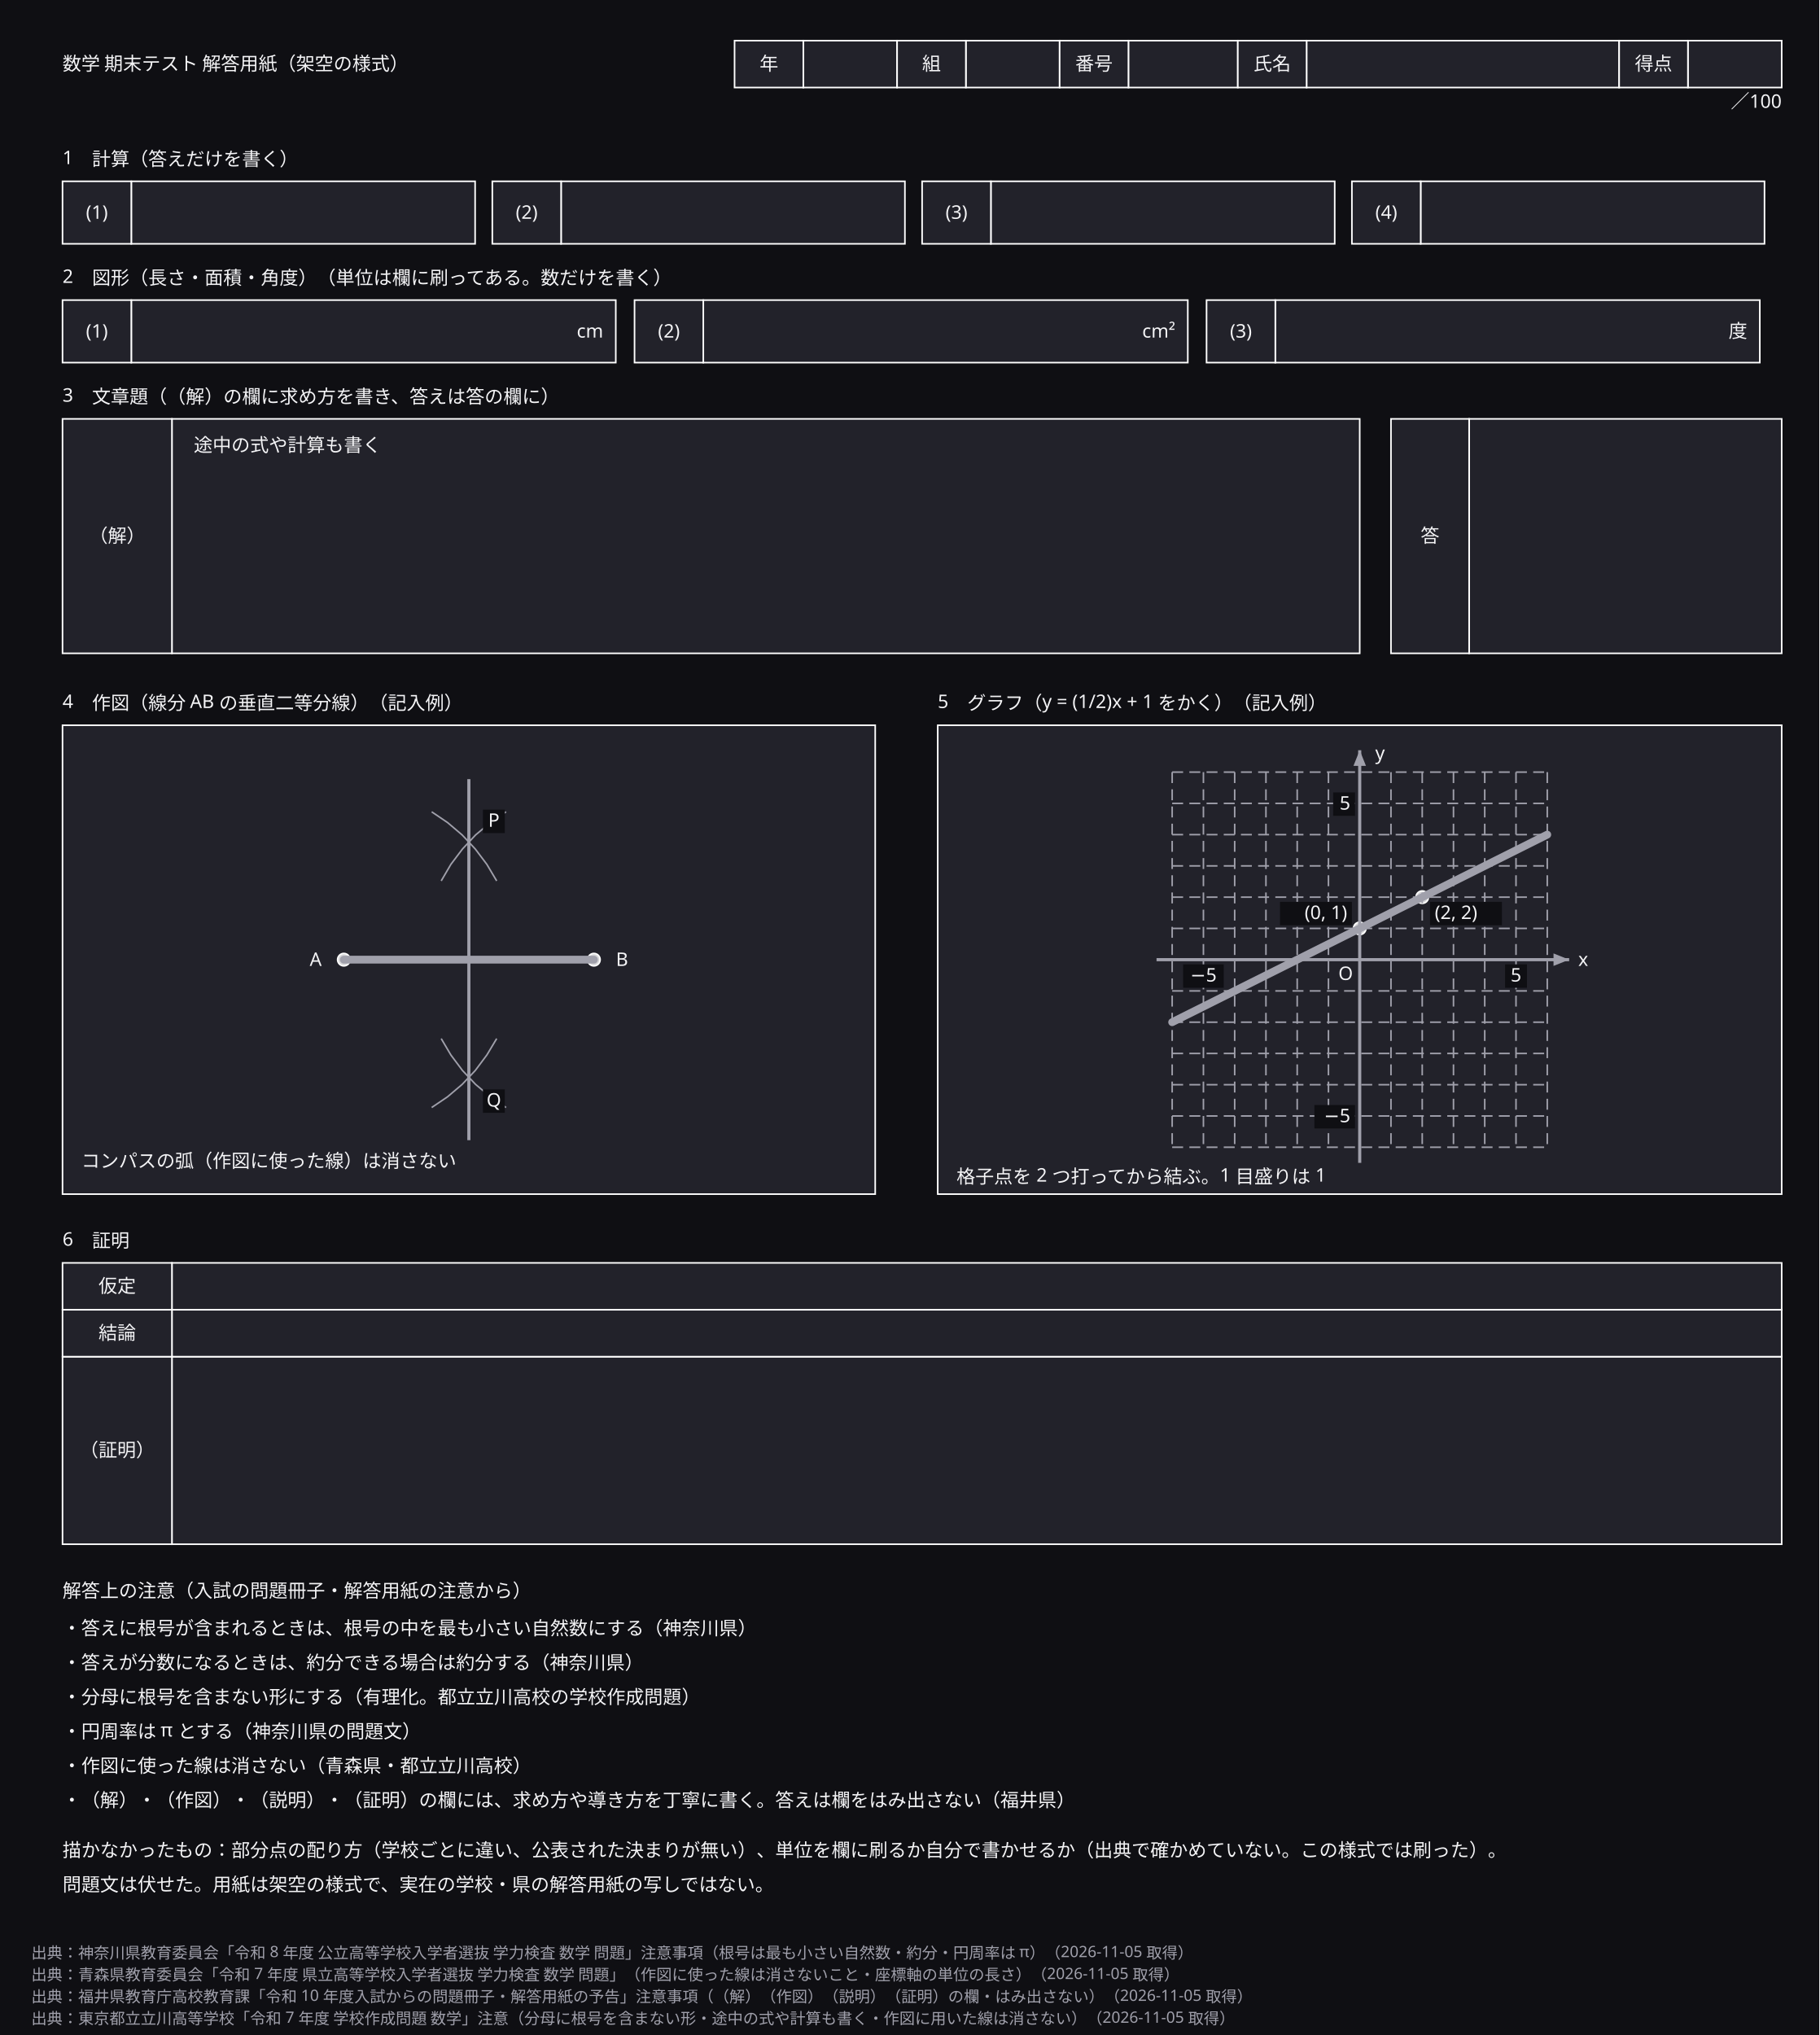
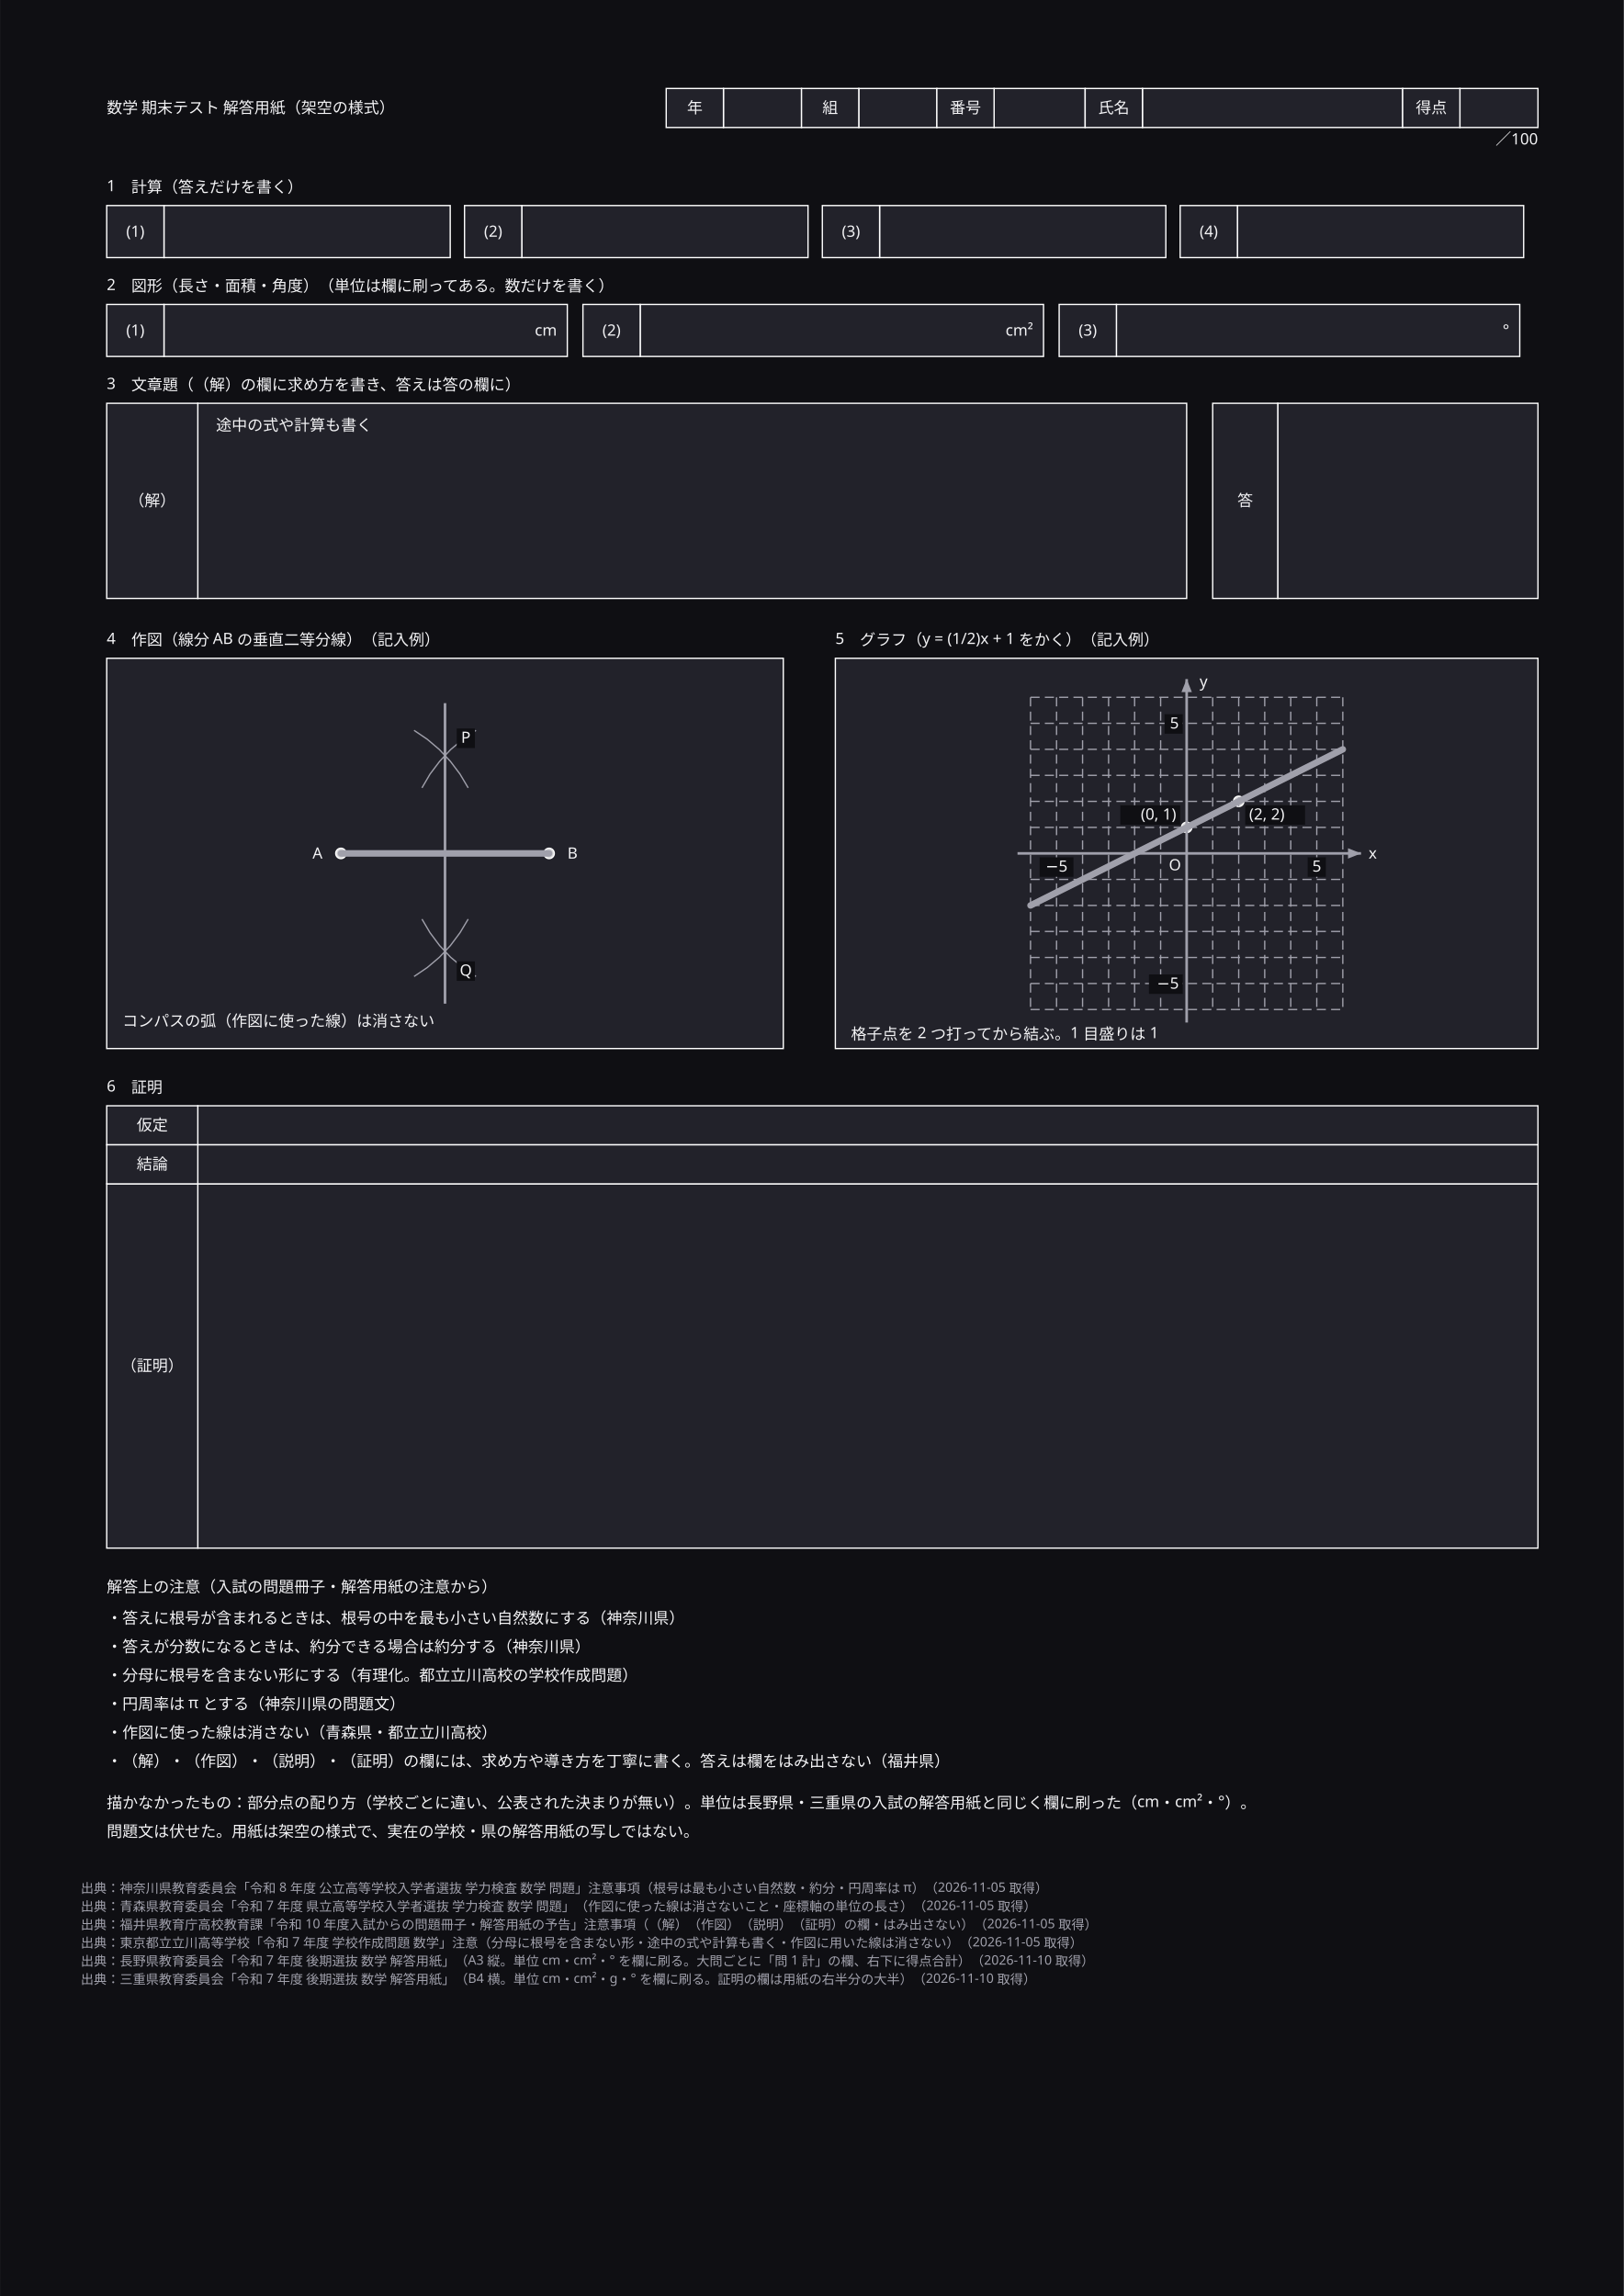
- <svg xmlns="http://www.w3.org/2000/svg" width="1164" height="1302" viewBox="0 0 1164 1302" role="img" aria-labelledby="zumen-title-e97b92ca">
+ <svg xmlns="http://www.w3.org/2000/svg" width="297mm" height="420mm" viewBox="-42 -42 1248 1764.9" data-paper-size="A3" data-paper-orient="portrait" role="img" aria-labelledby="zumen-title-e97b92ca">
  <defs>
    <marker id="arrow" viewBox="0 0 10 10" refX="9" refY="5" markerWidth="6" markerHeight="6" orient="auto">
      <path d="M 0 0 L 10 5 L 0 10 z" fill="#a0a0ab" />
    </marker>
  </defs>
-   <rect data-paper="1" x="0" y="0" width="1164" height="1302" fill="#0f0f13" />
+   <rect data-paper="1" x="-42" y="-42" width="1248" height="1764.9" fill="#0f0f13" />
+   <g data-node="s6_v3" data-pinned="false" data-shape="rect">
+     <rect x="110" y="868" width="1030" height="280" fill="#22222a" stroke="#ffffff" stroke-width="1" />
+   </g>
  <g data-node="s5_box" data-pinned="false" data-shape="rect">
    <rect x="600" y="464" width="540" height="300" fill="#22222a" stroke="#ffffff" stroke-width="1" />
  </g>
  <g data-node="s4_box" data-pinned="false" data-shape="rect">
    <rect x="40" y="464" width="520" height="300" fill="#22222a" stroke="#ffffff" stroke-width="1" />
  </g>
-   <g data-node="s6_v3" data-pinned="false" data-shape="rect">
-     <rect x="110" y="868" width="1030" height="120" fill="#22222a" stroke="#ffffff" stroke-width="1" />
-   </g>
  <g data-node="s3_v" data-pinned="false" data-shape="rect">
    <rect x="110" y="268" width="760" height="150" fill="#22222a" stroke="#ffffff" stroke-width="1" />
  </g>
  <g data-node="s6_v1" data-pinned="false" data-shape="rect">
    <rect x="110" y="808" width="1030" height="30" fill="#22222a" stroke="#ffffff" stroke-width="1" />
  </g>
  <g data-node="s6_v2" data-pinned="false" data-shape="rect">
    <rect x="110" y="838" width="1030" height="30" fill="#22222a" stroke="#ffffff" stroke-width="1" />
  </g>
  <g data-node="s3_av" data-pinned="false" data-shape="rect">
    <rect x="940" y="268" width="200" height="150" fill="#22222a" stroke="#ffffff" stroke-width="1" />
+   </g>
+   <g data-node="s6_k3" data-pinned="false" data-shape="rect">
+     <rect x="40" y="868" width="70" height="280" fill="#22222a" stroke="#ffffff" stroke-width="1" />
  </g>
  <g data-node="n0" data-pinned="false" data-shape="rect" />
  <g data-node="n1" data-pinned="false" data-shape="rect" />
  <g data-node="n2" data-pinned="false" data-shape="rect" />
  <g data-node="n3" data-pinned="false" data-shape="rect" />
  <g data-node="n4" data-pinned="false" data-shape="rect" />
  <g data-node="n5" data-pinned="false" data-shape="rect" />
  <g data-node="nodraw" data-pinned="false" data-shape="rect" />
  <g data-node="nodraw2" data-pinned="false" data-shape="rect" />
  <g data-node="s3" data-pinned="false" data-shape="rect" />
  <g data-node="s2_a0" data-pinned="false" data-shape="rect">
    <rect x="84" y="192" width="310" height="40" fill="#22222a" stroke="#ffffff" stroke-width="1" />
  </g>
  <g data-node="s2_a1" data-pinned="false" data-shape="rect">
    <rect x="450" y="192" width="310" height="40" fill="#22222a" stroke="#ffffff" stroke-width="1" />
  </g>
  <g data-node="s2_a2" data-pinned="false" data-shape="rect">
    <rect x="816" y="192" width="310" height="40" fill="#22222a" stroke="#ffffff" stroke-width="1" />
  </g>
  <g data-node="nh" data-pinned="false" data-shape="rect" />
  <g data-node="s2" data-pinned="false" data-shape="rect" />
  <g data-node="s3_k" data-pinned="false" data-shape="rect">
    <rect x="40" y="268" width="70" height="150" fill="#22222a" stroke="#ffffff" stroke-width="1" />
  </g>
  <g data-node="s4" data-pinned="false" data-shape="rect" />
  <g data-node="s5" data-pinned="false" data-shape="rect" />
  <g data-node="title" data-pinned="false" data-shape="rect" />
  <g data-node="s1_a0" data-pinned="false" data-shape="rect">
    <rect x="84" y="116" width="220" height="40" fill="#22222a" stroke="#ffffff" stroke-width="1" />
  </g>
  <g data-node="s1_a1" data-pinned="false" data-shape="rect">
    <rect x="359" y="116" width="220" height="40" fill="#22222a" stroke="#ffffff" stroke-width="1" />
  </g>
  <g data-node="s1_a2" data-pinned="false" data-shape="rect">
    <rect x="634" y="116" width="220" height="40" fill="#22222a" stroke="#ffffff" stroke-width="1" />
  </g>
  <g data-node="s1_a3" data-pinned="false" data-shape="rect">
    <rect x="909" y="116" width="220" height="40" fill="#22222a" stroke="#ffffff" stroke-width="1" />
-   </g>
-   <g data-node="s6_k3" data-pinned="false" data-shape="rect">
-     <rect x="40" y="868" width="70" height="120" fill="#22222a" stroke="#ffffff" stroke-width="1" />
  </g>
  <g data-node="s3_ph" data-pinned="false" data-shape="rect" />
  <g data-node="s3_ak" data-pinned="false" data-shape="rect">
    <rect x="890" y="268" width="50" height="150" fill="#22222a" stroke="#ffffff" stroke-width="1" />
  </g>
  <g data-node="s1" data-pinned="false" data-shape="rect" />
  <g data-node="hv_氏名" data-pinned="false" data-shape="rect">
    <rect x="836" y="26" width="200" height="30" fill="#22222a" stroke="#ffffff" stroke-width="1" />
  </g>
  <g data-node="s4n1" data-pinned="false" data-shape="rect" />
  <g data-node="s5n1" data-pinned="false" data-shape="rect" />
  <g data-node="s6" data-pinned="false" data-shape="rect" />
  <g data-node="hv_番号" data-pinned="false" data-shape="rect">
    <rect x="722" y="26" width="70" height="30" fill="#22222a" stroke="#ffffff" stroke-width="1" />
  </g>
  <g data-node="s6_k1" data-pinned="false" data-shape="rect">
    <rect x="40" y="808" width="70" height="30" fill="#22222a" stroke="#ffffff" stroke-width="1" />
  </g>
  <g data-node="s6_k2" data-pinned="false" data-shape="rect">
    <rect x="40" y="838" width="70" height="30" fill="#22222a" stroke="#ffffff" stroke-width="1" />
  </g>
  <g data-node="hv_年" data-pinned="false" data-shape="rect">
    <rect x="514" y="26" width="60" height="30" fill="#22222a" stroke="#ffffff" stroke-width="1" />
  </g>
  <g data-node="hv_組" data-pinned="false" data-shape="rect">
    <rect x="618" y="26" width="60" height="30" fill="#22222a" stroke="#ffffff" stroke-width="1" />
  </g>
  <g data-node="score_v" data-pinned="false" data-shape="rect">
    <rect x="1080" y="26" width="60" height="30" fill="#22222a" stroke="#ffffff" stroke-width="1" />
  </g>
  <g data-node="s1_n0" data-pinned="false" data-shape="rect">
    <rect x="40" y="116" width="44" height="40" fill="#22222a" stroke="#ffffff" stroke-width="1" />
  </g>
  <g data-node="s1_n1" data-pinned="false" data-shape="rect">
    <rect x="315" y="116" width="44" height="40" fill="#22222a" stroke="#ffffff" stroke-width="1" />
  </g>
  <g data-node="s1_n2" data-pinned="false" data-shape="rect">
    <rect x="590" y="116" width="44" height="40" fill="#22222a" stroke="#ffffff" stroke-width="1" />
  </g>
  <g data-node="s1_n3" data-pinned="false" data-shape="rect">
    <rect x="865" y="116" width="44" height="40" fill="#22222a" stroke="#ffffff" stroke-width="1" />
  </g>
  <g data-node="s2_n0" data-pinned="false" data-shape="rect">
    <rect x="40" y="192" width="44" height="40" fill="#22222a" stroke="#ffffff" stroke-width="1" />
  </g>
  <g data-node="s2_n1" data-pinned="false" data-shape="rect">
    <rect x="406" y="192" width="44" height="40" fill="#22222a" stroke="#ffffff" stroke-width="1" />
  </g>
  <g data-node="s2_n2" data-pinned="false" data-shape="rect">
    <rect x="772" y="192" width="44" height="40" fill="#22222a" stroke="#ffffff" stroke-width="1" />
  </g>
  <g data-node="hk_年" data-pinned="false" data-shape="rect">
    <rect x="470" y="26" width="44" height="30" fill="#22222a" stroke="#ffffff" stroke-width="1" />
  </g>
  <g data-node="hk_組" data-pinned="false" data-shape="rect">
    <rect x="574" y="26" width="44" height="30" fill="#22222a" stroke="#ffffff" stroke-width="1" />
  </g>
  <g data-node="hk_番号" data-pinned="false" data-shape="rect">
    <rect x="678" y="26" width="44" height="30" fill="#22222a" stroke="#ffffff" stroke-width="1" />
  </g>
  <g data-node="hk_氏名" data-pinned="false" data-shape="rect">
    <rect x="792" y="26" width="44" height="30" fill="#22222a" stroke="#ffffff" stroke-width="1" />
  </g>
  <g data-node="score_k" data-pinned="false" data-shape="rect">
    <rect x="1036" y="26" width="44" height="30" fill="#22222a" stroke="#ffffff" stroke-width="1" />
  </g>
  <g data-node="scorenote" data-pinned="false" data-shape="rect" />
  <g data-node="s2_u0" data-pinned="false" data-shape="rect" />
  <g data-node="s2_u1" data-pinned="false" data-shape="rect" />
  <g data-node="s2_u2" data-pinned="false" data-shape="rect" />
  <g data-node="gpa_l" data-pinned="false" data-shape="rect" />
  <g data-node="gpb_l" data-pinned="false" data-shape="rect" />
  <g data-node="txm5" data-pinned="false" data-shape="rect" />
  <g data-node="ty5" data-pinned="false" data-shape="rect" />
  <g data-node="tx5" data-pinned="false" data-shape="rect" />
  <g data-node="tym5" data-pinned="false" data-shape="rect" />
  <g data-node="lA" data-pinned="false" data-shape="rect" />
  <g data-node="lB" data-pinned="false" data-shape="rect" />
  <g data-node="lP" data-pinned="false" data-shape="rect" />
  <g data-node="lQ" data-pinned="false" data-shape="rect" />
  <g data-node="lx" data-pinned="false" data-shape="rect" />
  <g data-node="ly" data-pinned="false" data-shape="rect" />
  <g data-node="lO" data-pinned="false" data-shape="rect" />
  <g data-node="pA" data-pinned="false" data-shape="rect">
    <circle cx="220" cy="614" r="4" fill="#22222a" stroke="#ffffff" stroke-width="1" />
    <circle cx="220" cy="614" r="4" fill="#ffffff" fill-opacity="0.82" />
  </g>
  <g data-node="pB" data-pinned="false" data-shape="rect">
    <circle cx="380" cy="614" r="4" fill="#22222a" stroke="#ffffff" stroke-width="1" />
    <circle cx="380" cy="614" r="4" fill="#ffffff" fill-opacity="0.82" />
  </g>
  <g data-node="gpa" data-pinned="false" data-shape="rect">
    <circle cx="870" cy="594" r="4" fill="#22222a" stroke="#ffffff" stroke-width="1" />
    <circle cx="870" cy="594" r="4" fill="#ffffff" fill-opacity="0.82" />
  </g>
  <g data-node="gpb" data-pinned="false" data-shape="rect">
    <circle cx="910" cy="574" r="4" fill="#22222a" stroke="#ffffff" stroke-width="1" />
    <circle cx="910" cy="574" r="4" fill="#ffffff" fill-opacity="0.82" />
  </g>
  <g data-edge="ab" data-pinned="false">
    <path d="M 220 614 L 380 614" fill="none" stroke="#a0a0ab" stroke-width="5" stroke-linejoin="round" stroke-linecap="round" />
  </g>
  <g data-edge="arcA1" data-pinned="false">
    <path d="M 276.2 519.4 L 286.4 526.3 L 295.7 534.2 L 304.1 543.2 L 311.5 553 L 317.8 563.6" fill="none" stroke="#a0a0ab" stroke-width="1" />
  </g>
  <g data-edge="arcA2" data-pinned="false">
    <path d="M 317.8 664.5 L 311.5 675 L 304.1 684.9 L 295.7 693.8 L 286.4 701.7 L 276.2 708.6" fill="none" stroke="#a0a0ab" stroke-width="1" />
  </g>
  <g data-edge="arcB1" data-pinned="false">
    <path d="M 282.3 563.6 L 288.5 553 L 295.9 543.2 L 304.3 534.2 L 313.7 526.3 L 323.8 519.4" fill="none" stroke="#a0a0ab" stroke-width="1" />
  </g>
  <g data-edge="arcB2" data-pinned="false">
    <path d="M 323.8 708.6 L 313.7 701.7 L 304.3 693.8 L 295.9 684.9 L 288.5 675 L 282.3 664.5" fill="none" stroke="#a0a0ab" stroke-width="1" />
  </g>
  <g data-edge="bisector" data-pinned="false">
    <path d="M 300 498.5 L 300 729.5" fill="none" stroke="#a0a0ab" stroke-width="2" />
  </g>
  <g data-edge="gv0" data-pinned="false">
    <path d="M 750 494 L 750 734" fill="none" stroke="#a0a0ab" stroke-width="1" stroke-dasharray="7 4" />
  </g>
  <g data-edge="gh0" data-pinned="false">
    <path d="M 750 494 L 990 494" fill="none" stroke="#a0a0ab" stroke-width="1" stroke-dasharray="7 4" />
  </g>
  <g data-edge="gv1" data-pinned="false">
    <path d="M 770 494 L 770 734" fill="none" stroke="#a0a0ab" stroke-width="1" stroke-dasharray="7 4" />
  </g>
  <g data-edge="gh1" data-pinned="false">
    <path d="M 750 514 L 990 514" fill="none" stroke="#a0a0ab" stroke-width="1" stroke-dasharray="7 4" />
  </g>
  <g data-edge="gv2" data-pinned="false">
    <path d="M 790 494 L 790 734" fill="none" stroke="#a0a0ab" stroke-width="1" stroke-dasharray="7 4" />
  </g>
  <g data-edge="gh2" data-pinned="false">
    <path d="M 750 534 L 990 534" fill="none" stroke="#a0a0ab" stroke-width="1" stroke-dasharray="7 4" />
  </g>
  <g data-edge="gv3" data-pinned="false">
    <path d="M 810 494 L 810 734" fill="none" stroke="#a0a0ab" stroke-width="1" stroke-dasharray="7 4" />
  </g>
  <g data-edge="gh3" data-pinned="false">
    <path d="M 750 554 L 990 554" fill="none" stroke="#a0a0ab" stroke-width="1" stroke-dasharray="7 4" />
  </g>
  <g data-edge="gv4" data-pinned="false">
    <path d="M 830 494 L 830 734" fill="none" stroke="#a0a0ab" stroke-width="1" stroke-dasharray="7 4" />
  </g>
  <g data-edge="gh4" data-pinned="false">
    <path d="M 750 574 L 990 574" fill="none" stroke="#a0a0ab" stroke-width="1" stroke-dasharray="7 4" />
  </g>
  <g data-edge="gv5" data-pinned="false">
    <path d="M 850 494 L 850 734" fill="none" stroke="#a0a0ab" stroke-width="1" stroke-dasharray="7 4" />
  </g>
  <g data-edge="gh5" data-pinned="false">
    <path d="M 750 594 L 990 594" fill="none" stroke="#a0a0ab" stroke-width="1" stroke-dasharray="7 4" />
  </g>
  <g data-edge="gv7" data-pinned="false">
    <path d="M 890 494 L 890 734" fill="none" stroke="#a0a0ab" stroke-width="1" stroke-dasharray="7 4" />
  </g>
  <g data-edge="gh7" data-pinned="false">
    <path d="M 750 634 L 990 634" fill="none" stroke="#a0a0ab" stroke-width="1" stroke-dasharray="7 4" />
  </g>
  <g data-edge="gv8" data-pinned="false">
    <path d="M 910 494 L 910 734" fill="none" stroke="#a0a0ab" stroke-width="1" stroke-dasharray="7 4" />
  </g>
  <g data-edge="gh8" data-pinned="false">
    <path d="M 750 654 L 990 654" fill="none" stroke="#a0a0ab" stroke-width="1" stroke-dasharray="7 4" />
  </g>
  <g data-edge="gv9" data-pinned="false">
    <path d="M 930 494 L 930 734" fill="none" stroke="#a0a0ab" stroke-width="1" stroke-dasharray="7 4" />
  </g>
  <g data-edge="gh9" data-pinned="false">
    <path d="M 750 674 L 990 674" fill="none" stroke="#a0a0ab" stroke-width="1" stroke-dasharray="7 4" />
  </g>
  <g data-edge="gv10" data-pinned="false">
    <path d="M 950 494 L 950 734" fill="none" stroke="#a0a0ab" stroke-width="1" stroke-dasharray="7 4" />
  </g>
  <g data-edge="gh10" data-pinned="false">
    <path d="M 750 694 L 990 694" fill="none" stroke="#a0a0ab" stroke-width="1" stroke-dasharray="7 4" />
  </g>
  <g data-edge="gv11" data-pinned="false">
    <path d="M 970 494 L 970 734" fill="none" stroke="#a0a0ab" stroke-width="1" stroke-dasharray="7 4" />
  </g>
  <g data-edge="gh11" data-pinned="false">
    <path d="M 750 714 L 990 714" fill="none" stroke="#a0a0ab" stroke-width="1" stroke-dasharray="7 4" />
  </g>
  <g data-edge="gv12" data-pinned="false">
    <path d="M 990 494 L 990 734" fill="none" stroke="#a0a0ab" stroke-width="1" stroke-dasharray="7 4" />
  </g>
  <g data-edge="gh12" data-pinned="false">
    <path d="M 750 734 L 990 734" fill="none" stroke="#a0a0ab" stroke-width="1" stroke-dasharray="7 4" />
  </g>
  <g data-edge="xaxis" data-pinned="false">
    <path d="M 740 614 L 1004 614" fill="none" stroke="#a0a0ab" stroke-width="2" />
    <path d="M 1004 614 L 994 610 L 994 618 Z" fill="#a0a0ab" stroke="none" />
  </g>
  <g data-edge="yaxis" data-pinned="false">
    <path d="M 870 744 L 870 480" fill="none" stroke="#a0a0ab" stroke-width="2" />
    <path d="M 870 480 L 866 490 L 874 490 Z" fill="#a0a0ab" stroke="none" />
  </g>
  <g data-edge="graph" data-pinned="false">
    <path d="M 750 654 L 990 534" fill="none" stroke="#a0a0ab" stroke-width="5" stroke-linejoin="round" stroke-linecap="round" />
  </g>
+   <g data-name="s6_k3">
+     <text x="75" y="1012" text-anchor="middle" font-family="sans-serif" font-size="12" fill="#f4f4f6">（証明）</text>
+   </g>
  <g data-name="n0">
-     <text x="40" y="1046" text-anchor="start" font-family="sans-serif" font-size="12" fill="#f4f4f6">・答えに根号が含まれるときは、根号の中を最も小さい自然数にする（神奈川県）</text>
+     <text x="40" y="1206" text-anchor="start" font-family="sans-serif" font-size="12" fill="#f4f4f6">・答えに根号が含まれるときは、根号の中を最も小さい自然数にする（神奈川県）</text>
  </g>
  <g data-name="n1">
-     <text x="40" y="1068" text-anchor="start" font-family="sans-serif" font-size="12" fill="#f4f4f6">・答えが分数になるときは、約分できる場合は約分する（神奈川県）</text>
+     <text x="40" y="1228" text-anchor="start" font-family="sans-serif" font-size="12" fill="#f4f4f6">・答えが分数になるときは、約分できる場合は約分する（神奈川県）</text>
  </g>
  <g data-name="n2">
-     <text x="40" y="1090" text-anchor="start" font-family="sans-serif" font-size="12" fill="#f4f4f6">・分母に根号を含まない形にする（有理化。都立立川高校の学校作成問題）</text>
+     <text x="40" y="1250" text-anchor="start" font-family="sans-serif" font-size="12" fill="#f4f4f6">・分母に根号を含まない形にする（有理化。都立立川高校の学校作成問題）</text>
  </g>
  <g data-name="n3">
-     <text x="40" y="1112" text-anchor="start" font-family="sans-serif" font-size="12" fill="#f4f4f6">・円周率は π とする（神奈川県の問題文）</text>
+     <text x="40" y="1272" text-anchor="start" font-family="sans-serif" font-size="12" fill="#f4f4f6">・円周率は π とする（神奈川県の問題文）</text>
  </g>
  <g data-name="n4">
-     <text x="40" y="1134" text-anchor="start" font-family="sans-serif" font-size="12" fill="#f4f4f6">・作図に使った線は消さない（青森県・都立立川高校）</text>
+     <text x="40" y="1294" text-anchor="start" font-family="sans-serif" font-size="12" fill="#f4f4f6">・作図に使った線は消さない（青森県・都立立川高校）</text>
  </g>
  <g data-name="n5">
-     <text x="40" y="1156" text-anchor="start" font-family="sans-serif" font-size="12" fill="#f4f4f6">・（解）・（作図）・（説明）・（証明）の欄には、求め方や導き方を丁寧に書く。答えは欄をはみ出さない（福井県）</text>
+     <text x="40" y="1316" text-anchor="start" font-family="sans-serif" font-size="12" fill="#f4f4f6">・（解）・（作図）・（説明）・（証明）の欄には、求め方や導き方を丁寧に書く。答えは欄をはみ出さない（福井県）</text>
  </g>
  <g data-name="nodraw">
-     <text x="40" y="1188" text-anchor="start" font-family="sans-serif" font-size="12" fill="#f4f4f6">描かなかったもの：部分点の配り方（学校ごとに違い、公表された決まりが無い）、単位を欄に刷るか自分で書かせるか（出典で確かめていない。この様式では刷った）。</text>
+     <text x="40" y="1348" text-anchor="start" font-family="sans-serif" font-size="12" fill="#f4f4f6">描かなかったもの：部分点の配り方（学校ごとに違い、公表された決まりが無い）。単位は長野県・三重県の入試の解答用紙と同じく欄に刷った（cm・cm²・°）。</text>
  </g>
  <g data-name="nodraw2">
-     <text x="40" y="1210" text-anchor="start" font-family="sans-serif" font-size="12" fill="#f4f4f6">問題文は伏せた。用紙は架空の様式で、実在の学校・県の解答用紙の写しではない。</text>
+     <text x="40" y="1370" text-anchor="start" font-family="sans-serif" font-size="12" fill="#f4f4f6">問題文は伏せた。用紙は架空の様式で、実在の学校・県の解答用紙の写しではない。</text>
  </g>
  <g data-name="s3">
    <text x="40" y="257" text-anchor="start" font-family="sans-serif" font-size="12" fill="#f4f4f6">3　文章題（（解）の欄に求め方を書き、答えは答の欄に）</text>
  </g>
  <g data-name="nh">
-     <text x="40" y="1022" text-anchor="start" font-family="sans-serif" font-size="12" fill="#f4f4f6">解答上の注意（入試の問題冊子・解答用紙の注意から）</text>
+     <text x="40" y="1182" text-anchor="start" font-family="sans-serif" font-size="12" fill="#f4f4f6">解答上の注意（入試の問題冊子・解答用紙の注意から）</text>
  </g>
  <g data-name="s2">
    <text x="40" y="181" text-anchor="start" font-family="sans-serif" font-size="12" fill="#f4f4f6">2　図形（長さ・面積・角度）（単位は欄に刷ってある。数だけを書く）</text>
  </g>
  <g data-name="s3_k">
    <text x="75" y="347" text-anchor="middle" font-family="sans-serif" font-size="12" fill="#f4f4f6">（解）</text>
  </g>
  <g data-name="s4">
    <text x="40" y="453" text-anchor="start" font-family="sans-serif" font-size="12" fill="#f4f4f6">4　作図（線分 AB の垂直二等分線）（記入例）</text>
  </g>
  <g data-name="s5">
    <text x="600" y="453" text-anchor="start" font-family="sans-serif" font-size="12" fill="#f4f4f6">5　グラフ（y = (1/2)x + 1 をかく）（記入例）</text>
  </g>
  <g data-name="title">
    <text x="40" y="45" text-anchor="start" font-family="sans-serif" font-size="12" fill="#f4f4f6">数学 期末テスト 解答用紙（架空の様式）</text>
  </g>
-   <g data-name="s6_k3">
-     <text x="75" y="932" text-anchor="middle" font-family="sans-serif" font-size="12" fill="#f4f4f6">（証明）</text>
-   </g>
  <g data-name="s3_ph">
    <text x="124" y="289" text-anchor="start" font-family="sans-serif" font-size="12" fill="#f4f4f6">途中の式や計算も書く</text>
  </g>
  <g data-name="s3_ak">
    <text x="915" y="347" text-anchor="middle" font-family="sans-serif" font-size="12" fill="#f4f4f6">答</text>
  </g>
  <g data-name="s1">
    <text x="40" y="105" text-anchor="start" font-family="sans-serif" font-size="12" fill="#f4f4f6">1　計算（答えだけを書く）</text>
  </g>
  <g data-name="s4n1">
    <text x="52" y="747" text-anchor="start" font-family="sans-serif" font-size="12" fill="#f4f4f6">コンパスの弧（作図に使った線）は消さない</text>
  </g>
  <g data-name="s5n1">
    <text x="612" y="757" text-anchor="start" font-family="sans-serif" font-size="12" fill="#f4f4f6">格子点を 2 つ打ってから結ぶ。1 目盛りは 1</text>
  </g>
  <g data-name="s6">
    <text x="40" y="797" text-anchor="start" font-family="sans-serif" font-size="12" fill="#f4f4f6">6　証明</text>
  </g>
  <g data-name="s6_k1">
    <text x="75" y="827" text-anchor="middle" font-family="sans-serif" font-size="12" fill="#f4f4f6">仮定</text>
  </g>
  <g data-name="s6_k2">
    <text x="75" y="857" text-anchor="middle" font-family="sans-serif" font-size="12" fill="#f4f4f6">結論</text>
  </g>
  <g data-name="s1_n0">
    <text x="62" y="140" text-anchor="middle" font-family="sans-serif" font-size="12" fill="#f4f4f6">(1)</text>
  </g>
  <g data-name="s1_n1">
    <text x="337" y="140" text-anchor="middle" font-family="sans-serif" font-size="12" fill="#f4f4f6">(2)</text>
  </g>
  <g data-name="s1_n2">
    <text x="612" y="140" text-anchor="middle" font-family="sans-serif" font-size="12" fill="#f4f4f6">(3)</text>
  </g>
  <g data-name="s1_n3">
    <text x="887" y="140" text-anchor="middle" font-family="sans-serif" font-size="12" fill="#f4f4f6">(4)</text>
  </g>
  <g data-name="s2_n0">
    <text x="62" y="216" text-anchor="middle" font-family="sans-serif" font-size="12" fill="#f4f4f6">(1)</text>
  </g>
  <g data-name="s2_n1">
    <text x="428" y="216" text-anchor="middle" font-family="sans-serif" font-size="12" fill="#f4f4f6">(2)</text>
  </g>
  <g data-name="s2_n2">
    <text x="794" y="216" text-anchor="middle" font-family="sans-serif" font-size="12" fill="#f4f4f6">(3)</text>
  </g>
  <g data-name="hk_年">
    <text x="492" y="45" text-anchor="middle" font-family="sans-serif" font-size="12" fill="#f4f4f6">年</text>
  </g>
  <g data-name="hk_組">
    <text x="596" y="45" text-anchor="middle" font-family="sans-serif" font-size="12" fill="#f4f4f6">組</text>
  </g>
  <g data-name="hk_番号">
    <text x="700" y="45" text-anchor="middle" font-family="sans-serif" font-size="12" fill="#f4f4f6">番号</text>
  </g>
  <g data-name="hk_氏名">
    <text x="814" y="45" text-anchor="middle" font-family="sans-serif" font-size="12" fill="#f4f4f6">氏名</text>
  </g>
  <g data-name="score_k">
    <text x="1058" y="45" text-anchor="middle" font-family="sans-serif" font-size="12" fill="#f4f4f6">得点</text>
  </g>
  <g data-name="scorenote">
    <text x="1140" y="69" text-anchor="end" font-family="sans-serif" font-size="12" fill="#f4f4f6">／100</text>
  </g>
  <g data-name="s2_u0">
    <text x="386" y="216" text-anchor="end" font-family="sans-serif" font-size="12" fill="#f4f4f6">cm</text>
  </g>
  <g data-name="s2_u1">
    <text x="752" y="216" text-anchor="end" font-family="sans-serif" font-size="12" fill="#f4f4f6">cm²</text>
  </g>
  <g data-name="s2_u2">
-     <text x="1118" y="216" text-anchor="end" font-family="sans-serif" font-size="12" fill="#f4f4f6">度</text>
+     <text x="1118" y="216" text-anchor="end" font-family="sans-serif" font-size="12" fill="#f4f4f6">°</text>
  </g>
  <g data-name="gpa_l">
    <rect x="819" y="577" width="46" height="15" fill="#0f0f13" />
    <text x="862" y="588" text-anchor="end" font-family="sans-serif" font-size="12" fill="#f4f4f6">(0, 1)</text>
  </g>
  <g data-name="gpb_l">
    <rect x="915" y="577" width="46" height="15" fill="#0f0f13" />
    <text x="918" y="588" text-anchor="start" font-family="sans-serif" font-size="12" fill="#f4f4f6">(2, 2)</text>
  </g>
  <g data-name="txm5">
    <rect x="757" y="617" width="26" height="15" fill="#0f0f13" />
    <text x="770" y="628" text-anchor="middle" font-family="sans-serif" font-size="12" fill="#f4f4f6">−5</text>
  </g>
  <g data-name="ty5">
    <rect x="853" y="507" width="14" height="15" fill="#0f0f13" />
    <text x="864" y="518" text-anchor="end" font-family="sans-serif" font-size="12" fill="#f4f4f6">5</text>
  </g>
  <g data-name="tx5">
    <rect x="963" y="617" width="14" height="15" fill="#0f0f13" />
    <text x="970" y="628" text-anchor="middle" font-family="sans-serif" font-size="12" fill="#f4f4f6">5</text>
  </g>
  <g data-name="tym5">
    <rect x="841" y="707" width="26" height="15" fill="#0f0f13" />
    <text x="864" y="718" text-anchor="end" font-family="sans-serif" font-size="12" fill="#f4f4f6">−5</text>
  </g>
  <g data-name="lA">
    <text x="202" y="618" text-anchor="middle" font-family="sans-serif" font-size="12" fill="#f4f4f6">A</text>
  </g>
  <g data-name="lB">
    <text x="398" y="618" text-anchor="middle" font-family="sans-serif" font-size="12" fill="#f4f4f6">B</text>
  </g>
  <g data-name="lP">
    <rect x="309" y="518" width="14" height="15" fill="#0f0f13" />
    <text x="316" y="529" text-anchor="middle" font-family="sans-serif" font-size="12" fill="#f4f4f6">P</text>
  </g>
  <g data-name="lQ">
    <rect x="309" y="697" width="14" height="15" fill="#0f0f13" />
    <text x="316" y="708" text-anchor="middle" font-family="sans-serif" font-size="12" fill="#f4f4f6">Q</text>
  </g>
  <g data-name="lx">
    <text x="1013" y="618" text-anchor="middle" font-family="sans-serif" font-size="12" fill="#f4f4f6">x</text>
  </g>
  <g data-name="ly">
    <text x="883" y="486" text-anchor="middle" font-family="sans-serif" font-size="12" fill="#f4f4f6">y</text>
  </g>
  <g data-name="lO">
    <text x="861" y="627" text-anchor="middle" font-family="sans-serif" font-size="12" fill="#f4f4f6">O</text>
  </g>
  <g data-name="sources">
    <a href="https://www.pref.kanagawa.jp/documents/131902/3_r8suugaku_zen_mon.pdf">
-       <text x="20" y="1253" font-family="sans-serif" font-size="10" fill="#a0a0ab">出典：神奈川県教育委員会「令和 8 年度 公立高等学校入学者選抜 学力検査 数学 問題」注意事項（根号は最も小さい自然数・約分・円周率は π）（2026-11-05 取得）</text>
+       <text x="20" y="1413" font-family="sans-serif" font-size="10" fill="#a0a0ab">出典：神奈川県教育委員会「令和 8 年度 公立高等学校入学者選抜 学力検査 数学 問題」注意事項（根号は最も小さい自然数・約分・円周率は π）（2026-11-05 取得）</text>
    </a>
    <a href="https://www.pref.aomori.lg.jp/soshiki/kyoiku/e-gakyo/files/R7suugaku-mondai.pdf">
-       <text x="20" y="1267" font-family="sans-serif" font-size="10" fill="#a0a0ab">出典：青森県教育委員会「令和 7 年度 県立高等学校入学者選抜 学力検査 数学 問題」（作図に使った線は消さないこと・座標軸の単位の長さ）（2026-11-05 取得）</text>
+       <text x="20" y="1427" font-family="sans-serif" font-size="10" fill="#a0a0ab">出典：青森県教育委員会「令和 7 年度 県立高等学校入学者選抜 学力検査 数学 問題」（作図に使った線は消さないこと・座標軸の単位の長さ）（2026-11-05 取得）</text>
    </a>
    <a href="https://www.pref.fukui.lg.jp/doc/koukou/nyugaku/r10yokoku_d/fil/r10degital.pdf">
-       <text x="20" y="1281" font-family="sans-serif" font-size="10" fill="#a0a0ab">出典：福井県教育庁高校教育課「令和 10 年度入試からの問題冊子・解答用紙の予告」注意事項（（解）（作図）（説明）（証明）の欄・はみ出さない）（2026-11-05 取得）</text>
+       <text x="20" y="1441" font-family="sans-serif" font-size="10" fill="#a0a0ab">出典：福井県教育庁高校教育課「令和 10 年度入試からの問題冊子・解答用紙の予告」注意事項（（解）（作図）（説明）（証明）の欄・はみ出さない）（2026-11-05 取得）</text>
    </a>
    <a href="https://www.metro.ed.jp/tachikawa-h/assets/R7%E6%95%B0%E5%AD%A6%E5%95%8F%E9%A1%8C.pdf">
-       <text x="20" y="1295" font-family="sans-serif" font-size="10" fill="#a0a0ab">出典：東京都立立川高等学校「令和 7 年度 学校作成問題 数学」注意（分母に根号を含まない形・途中の式や計算も書く・作図に用いた線は消さない）（2026-11-05 取得）</text>
+       <text x="20" y="1455" font-family="sans-serif" font-size="10" fill="#a0a0ab">出典：東京都立立川高等学校「令和 7 年度 学校作成問題 数学」注意（分母に根号を含まない形・途中の式や計算も書く・作図に用いた線は消さない）（2026-11-05 取得）</text>
+     </a>
+     <a href="https://www.pref.nagano.lg.jp/kyoiku/kyogaku/saiyo-nyuushi/shiken/ko/documents/suugakuyoushi.pdf">
+       <text x="20" y="1469" font-family="sans-serif" font-size="10" fill="#a0a0ab">出典：長野県教育委員会「令和 7 年度 後期選抜 数学 解答用紙」（A3 縦。単位 cm・cm²・° を欄に刷る。大問ごとに「問 1 計」の欄、右下に得点合計）（2026-11-10 取得）</text>
+     </a>
+     <a href="https://www.pref.mie.lg.jp/common/content/001184812.pdf">
+       <text x="20" y="1483" font-family="sans-serif" font-size="10" fill="#a0a0ab">出典：三重県教育委員会「令和 7 年度 後期選抜 数学 解答用紙」（B4 横。単位 cm・cm²・g・° を欄に刷る。証明の欄は用紙の右半分の大半）（2026-11-10 取得）</text>
    </a>
  </g>
</svg>
